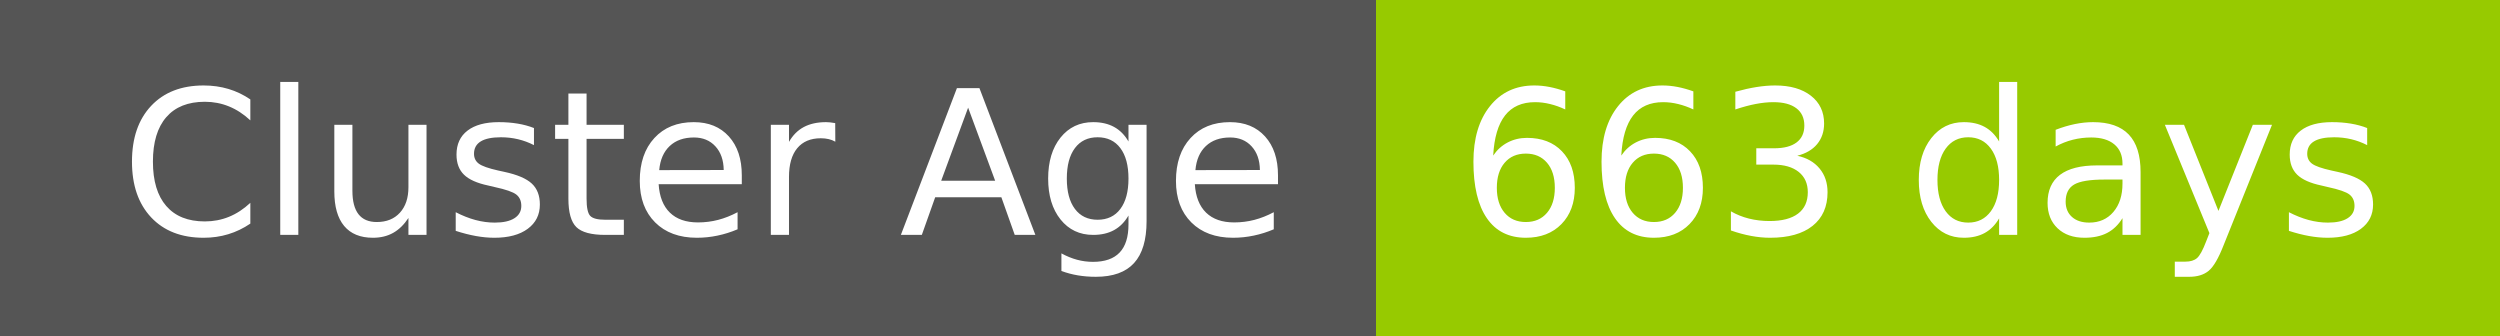
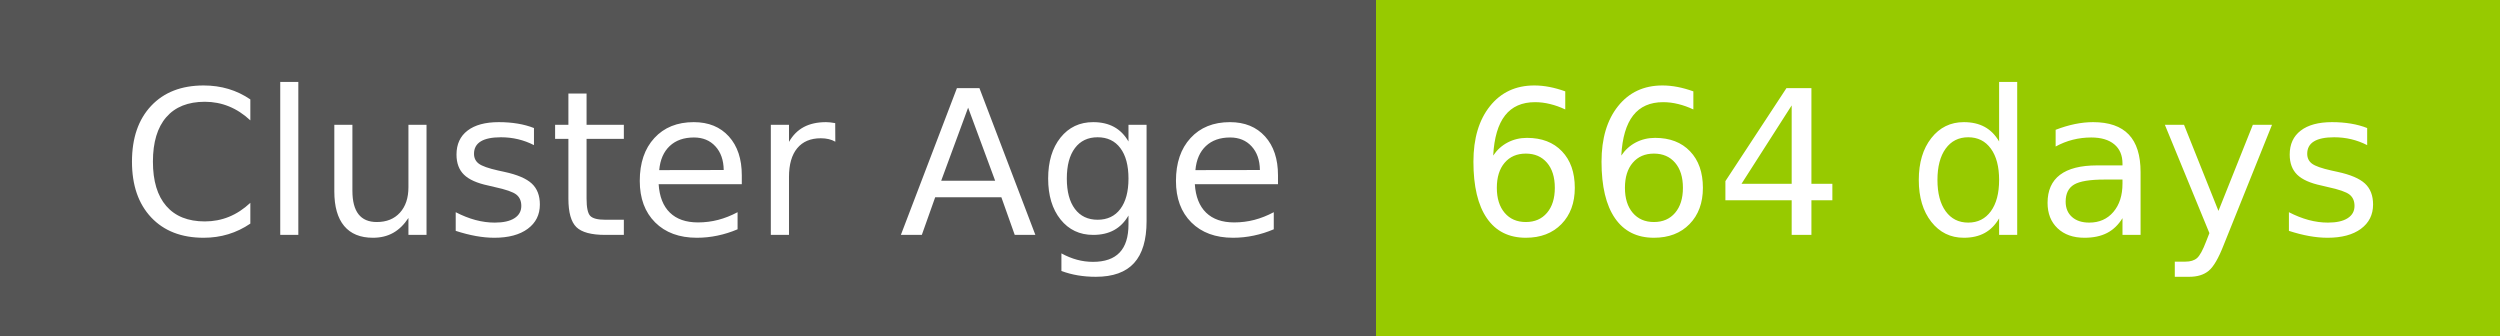
- <svg xmlns="http://www.w3.org/2000/svg" width="149" height="20" role="img" aria-label="Cluster Age: 663 days">
+ <svg xmlns="http://www.w3.org/2000/svg" width="149" height="20" role="img" aria-label="Cluster Age: 664 days">
  <g shape-rendering="crispEdges">
    <rect width="82" height="20" fill="#555" />
    <rect x="82" width="67" height="20" fill="#97ca00" />
  </g>
  <g fill="#fff" text-anchor="middle" font-family="Verdana,Geneva,DejaVu Sans,sans-serif" text-rendering="geometricPrecision" font-size="120">
    <text x="420" y="140" transform="scale(.1)" fill="#fff" textLength="694">Cluster Age</text>
-     <text x="1145" y="140" transform="scale(.1)" fill="#fff" textLength="551">663 days</text>
+     <text x="1145" y="140" transform="scale(.1)" fill="#fff" textLength="551">664 days</text>
  </g>
</svg>
